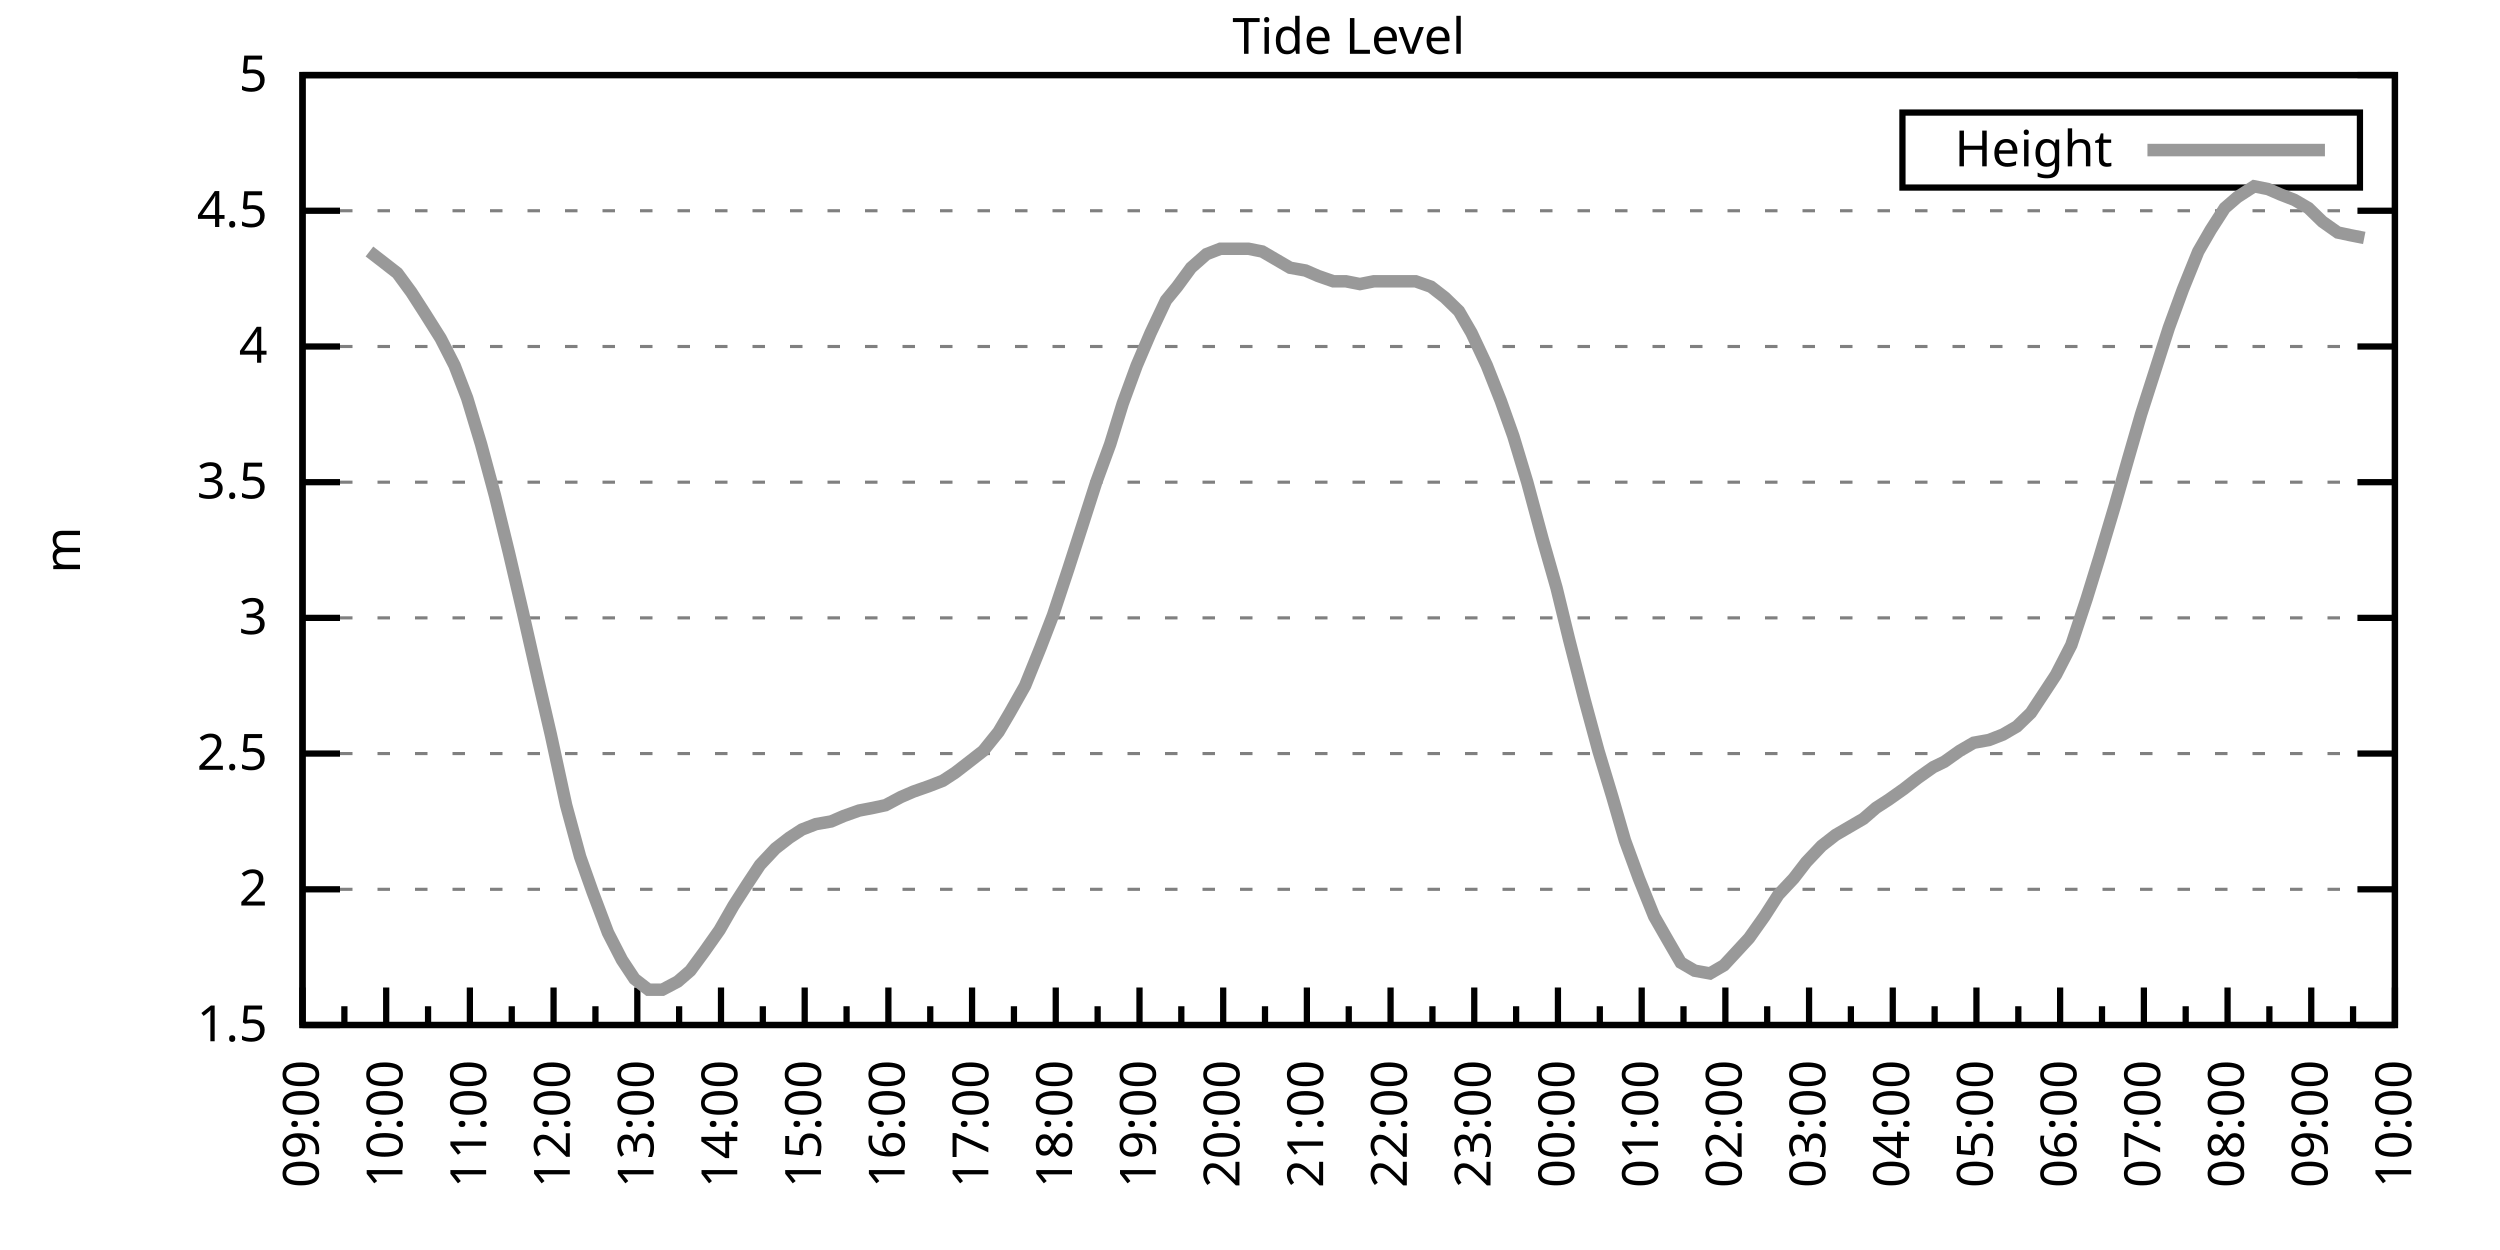
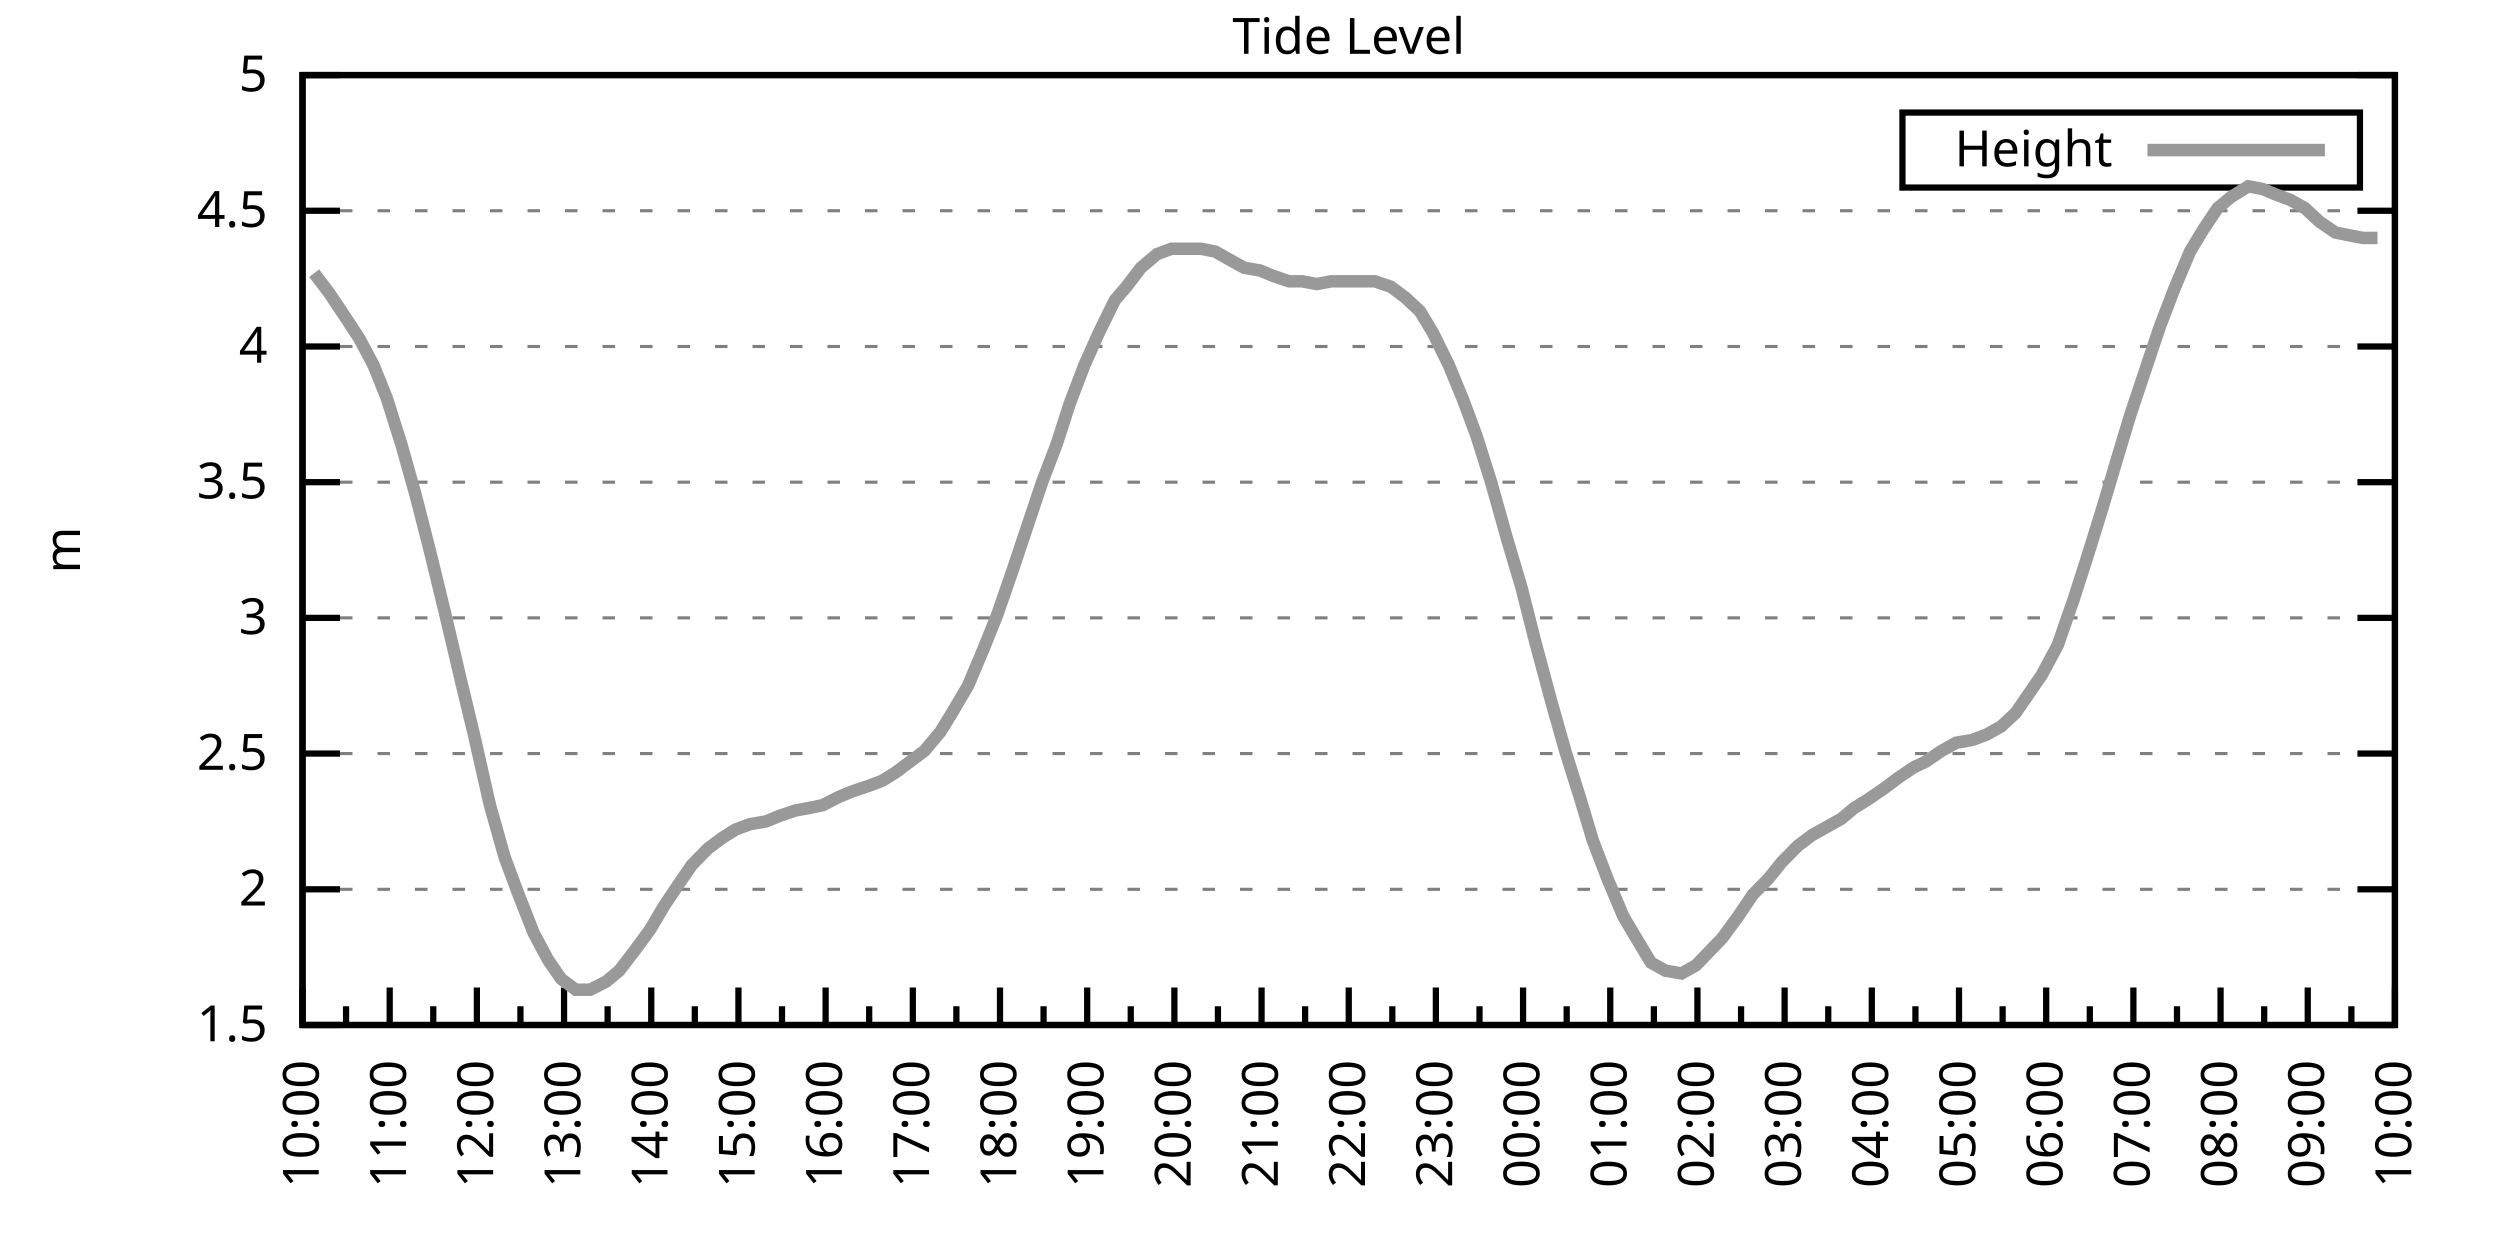
<svg xmlns="http://www.w3.org/2000/svg" xmlns:xlink="http://www.w3.org/1999/xlink" width="400" height="200" viewBox="0 0 400 200">
  <g id="gnuplot_canvas">
    <rect x="0" y="0" width="400" height="200" fill="none" />
    <defs>
      <circle id="gpDot" r="0.5" stroke-width="0.5" stroke="currentColor" />
      <path id="gpPt0" stroke-width="0.333" stroke="currentColor" d="M-1,0 h2 M0,-1 v2" />
      <path id="gpPt1" stroke-width="0.333" stroke="currentColor" d="M-1,-1 L1,1 M1,-1 L-1,1" />
      <path id="gpPt2" stroke-width="0.333" stroke="currentColor" d="M-1,0 L1,0 M0,-1 L0,1 M-1,-1 L1,1 M-1,1 L1,-1" />
      <rect id="gpPt3" stroke-width="0.333" stroke="currentColor" x="-1" y="-1" width="2" height="2" />
      <rect id="gpPt4" stroke-width="0.333" stroke="currentColor" fill="currentColor" x="-1" y="-1" width="2" height="2" />
      <circle id="gpPt5" stroke-width="0.333" stroke="currentColor" cx="0" cy="0" r="1" />
      <use xlink:href="#gpPt5" id="gpPt6" fill="currentColor" stroke="none" />
      <path id="gpPt7" stroke-width="0.333" stroke="currentColor" d="M0,-1.33 L-1.33,0.67 L1.33,0.67 z" />
      <use xlink:href="#gpPt7" id="gpPt8" fill="currentColor" stroke="none" />
      <use xlink:href="#gpPt7" id="gpPt9" stroke="currentColor" transform="rotate(180)" />
      <use xlink:href="#gpPt9" id="gpPt10" fill="currentColor" stroke="none" />
      <use xlink:href="#gpPt3" id="gpPt11" stroke="currentColor" transform="rotate(45)" />
      <use xlink:href="#gpPt11" id="gpPt12" fill="currentColor" stroke="none" />
      <path id="gpPt13" stroke-width="0.333" stroke="currentColor" d="M0,1.330 L1.265,0.411 L0.782,-1.067 L-0.782,-1.076 L-1.265,0.411 z" />
      <use xlink:href="#gpPt13" id="gpPt14" fill="currentColor" stroke="none" />
      <filter id="textbox" filterUnits="objectBoundingBox" x="0" y="0" height="1" width="1">
        <feFlood flood-color="white" flood-opacity="1" result="bgnd" />
        <feComposite in="SourceGraphic" in2="bgnd" operator="atop" />
      </filter>
      <filter id="greybox" filterUnits="objectBoundingBox" x="0" y="0" height="1" width="1">
        <feFlood flood-color="lightgrey" flood-opacity="1" result="grey" />
        <feComposite in="SourceGraphic" in2="grey" operator="atop" />
      </filter>
    </defs>
    <g fill="none" color="white" stroke="currentColor" stroke-width="1.00" stroke-linecap="butt" stroke-linejoin="miter">
</g>
    <g fill="none" color="black" stroke="currentColor" stroke-width="1.00" stroke-linecap="butt" stroke-linejoin="miter">
      <g stroke="none" shape-rendering="crispEdges">
        <polygon fill="rgb(255, 255, 255)" points="48.40,164.00 383.18,164.00 383.18,12.02 48.40,12.02 " />
      </g>
    </g>
    <g fill="none" color="black" stroke="currentColor" stroke-width="1.00" stroke-linecap="butt" stroke-linejoin="miter">
</g>
    <g fill="none" color="black" stroke="black" stroke-width="0.50" stroke-linecap="butt" stroke-linejoin="miter">
</g>
    <g fill="none" color="gray" stroke="currentColor" stroke-width="0.50" stroke-linecap="butt" stroke-linejoin="miter">
      <path stroke="gray" stroke-dasharray="2,4" class="gridline" d="M48.40,164.00 L383.19,164.00  " />
    </g>
    <g fill="none" color="gray" stroke="gray" stroke-width="1.00" stroke-linecap="butt" stroke-linejoin="miter">
</g>
    <g fill="none" color="black" stroke="currentColor" stroke-width="1.00" stroke-linecap="butt" stroke-linejoin="miter">
      <path stroke="black" d="M48.40,164.00 L54.40,164.00 M383.19,164.00 L377.19,164.00  " />
      <g transform="translate(42.80,166.60)" stroke="none" fill="black" font-family="Sans" font-size="8.00" text-anchor="end">
        <text>
          <tspan font-family="Sans"> 1.5</tspan>
        </text>
      </g>
    </g>
    <g fill="none" color="black" stroke="currentColor" stroke-width="1.00" stroke-linecap="butt" stroke-linejoin="miter">
</g>
    <g fill="none" color="black" stroke="black" stroke-width="0.50" stroke-linecap="butt" stroke-linejoin="miter">
</g>
    <g fill="none" color="gray" stroke="currentColor" stroke-width="0.50" stroke-linecap="butt" stroke-linejoin="miter">
      <path stroke="gray" stroke-dasharray="2,4" class="gridline" d="M48.40,142.29 L383.19,142.29  " />
    </g>
    <g fill="none" color="gray" stroke="gray" stroke-width="1.00" stroke-linecap="butt" stroke-linejoin="miter">
</g>
    <g fill="none" color="black" stroke="currentColor" stroke-width="1.00" stroke-linecap="butt" stroke-linejoin="miter">
      <path stroke="black" d="M48.40,142.29 L54.40,142.29 M383.19,142.29 L377.19,142.29  " />
      <g transform="translate(42.80,144.89)" stroke="none" fill="black" font-family="Sans" font-size="8.00" text-anchor="end">
        <text>
          <tspan font-family="Sans"> 2</tspan>
        </text>
      </g>
    </g>
    <g fill="none" color="black" stroke="currentColor" stroke-width="1.00" stroke-linecap="butt" stroke-linejoin="miter">
</g>
    <g fill="none" color="black" stroke="black" stroke-width="0.50" stroke-linecap="butt" stroke-linejoin="miter">
</g>
    <g fill="none" color="gray" stroke="currentColor" stroke-width="0.50" stroke-linecap="butt" stroke-linejoin="miter">
      <path stroke="gray" stroke-dasharray="2,4" class="gridline" d="M48.40,120.57 L383.19,120.57  " />
    </g>
    <g fill="none" color="gray" stroke="gray" stroke-width="1.00" stroke-linecap="butt" stroke-linejoin="miter">
</g>
    <g fill="none" color="black" stroke="currentColor" stroke-width="1.00" stroke-linecap="butt" stroke-linejoin="miter">
      <path stroke="black" d="M48.40,120.57 L54.40,120.57 M383.19,120.57 L377.19,120.57  " />
      <g transform="translate(42.80,123.17)" stroke="none" fill="black" font-family="Sans" font-size="8.00" text-anchor="end">
        <text>
          <tspan font-family="Sans"> 2.5</tspan>
        </text>
      </g>
    </g>
    <g fill="none" color="black" stroke="currentColor" stroke-width="1.00" stroke-linecap="butt" stroke-linejoin="miter">
</g>
    <g fill="none" color="black" stroke="black" stroke-width="0.50" stroke-linecap="butt" stroke-linejoin="miter">
</g>
    <g fill="none" color="gray" stroke="currentColor" stroke-width="0.50" stroke-linecap="butt" stroke-linejoin="miter">
      <path stroke="gray" stroke-dasharray="2,4" class="gridline" d="M48.40,98.86 L383.19,98.86  " />
    </g>
    <g fill="none" color="gray" stroke="gray" stroke-width="1.00" stroke-linecap="butt" stroke-linejoin="miter">
</g>
    <g fill="none" color="black" stroke="currentColor" stroke-width="1.00" stroke-linecap="butt" stroke-linejoin="miter">
      <path stroke="black" d="M48.40,98.86 L54.40,98.86 M383.19,98.86 L377.19,98.86  " />
      <g transform="translate(42.80,101.46)" stroke="none" fill="black" font-family="Sans" font-size="8.00" text-anchor="end">
        <text>
          <tspan font-family="Sans"> 3</tspan>
        </text>
      </g>
    </g>
    <g fill="none" color="black" stroke="currentColor" stroke-width="1.00" stroke-linecap="butt" stroke-linejoin="miter">
</g>
    <g fill="none" color="black" stroke="black" stroke-width="0.50" stroke-linecap="butt" stroke-linejoin="miter">
</g>
    <g fill="none" color="gray" stroke="currentColor" stroke-width="0.50" stroke-linecap="butt" stroke-linejoin="miter">
      <path stroke="gray" stroke-dasharray="2,4" class="gridline" d="M48.40,77.15 L383.19,77.15  " />
    </g>
    <g fill="none" color="gray" stroke="gray" stroke-width="1.00" stroke-linecap="butt" stroke-linejoin="miter">
</g>
    <g fill="none" color="black" stroke="currentColor" stroke-width="1.00" stroke-linecap="butt" stroke-linejoin="miter">
      <path stroke="black" d="M48.40,77.15 L54.40,77.15 M383.19,77.15 L377.19,77.15  " />
      <g transform="translate(42.80,79.75)" stroke="none" fill="black" font-family="Sans" font-size="8.00" text-anchor="end">
        <text>
          <tspan font-family="Sans"> 3.5</tspan>
        </text>
      </g>
    </g>
    <g fill="none" color="black" stroke="currentColor" stroke-width="1.00" stroke-linecap="butt" stroke-linejoin="miter">
</g>
    <g fill="none" color="black" stroke="black" stroke-width="0.50" stroke-linecap="butt" stroke-linejoin="miter">
</g>
    <g fill="none" color="gray" stroke="currentColor" stroke-width="0.50" stroke-linecap="butt" stroke-linejoin="miter">
      <path stroke="gray" stroke-dasharray="2,4" class="gridline" d="M48.40,55.44 L383.19,55.44  " />
    </g>
    <g fill="none" color="gray" stroke="gray" stroke-width="1.00" stroke-linecap="butt" stroke-linejoin="miter">
</g>
    <g fill="none" color="black" stroke="currentColor" stroke-width="1.00" stroke-linecap="butt" stroke-linejoin="miter">
      <path stroke="black" d="M48.40,55.44 L54.40,55.44 M383.19,55.44 L377.19,55.44  " />
      <g transform="translate(42.80,58.04)" stroke="none" fill="black" font-family="Sans" font-size="8.00" text-anchor="end">
        <text>
          <tspan font-family="Sans"> 4</tspan>
        </text>
      </g>
    </g>
    <g fill="none" color="black" stroke="currentColor" stroke-width="1.00" stroke-linecap="butt" stroke-linejoin="miter">
</g>
    <g fill="none" color="black" stroke="black" stroke-width="0.50" stroke-linecap="butt" stroke-linejoin="miter">
</g>
    <g fill="none" color="gray" stroke="currentColor" stroke-width="0.50" stroke-linecap="butt" stroke-linejoin="miter">
      <path stroke="gray" stroke-dasharray="2,4" class="gridline" d="M48.40,33.72 L383.19,33.72  " />
    </g>
    <g fill="none" color="gray" stroke="gray" stroke-width="1.00" stroke-linecap="butt" stroke-linejoin="miter">
</g>
    <g fill="none" color="black" stroke="currentColor" stroke-width="1.00" stroke-linecap="butt" stroke-linejoin="miter">
      <path stroke="black" d="M48.40,33.72 L54.40,33.72 M383.19,33.72 L377.19,33.72  " />
      <g transform="translate(42.80,36.32)" stroke="none" fill="black" font-family="Sans" font-size="8.00" text-anchor="end">
        <text>
          <tspan font-family="Sans"> 4.5</tspan>
        </text>
      </g>
    </g>
    <g fill="none" color="black" stroke="currentColor" stroke-width="1.00" stroke-linecap="butt" stroke-linejoin="miter">
</g>
    <g fill="none" color="black" stroke="black" stroke-width="0.50" stroke-linecap="butt" stroke-linejoin="miter">
</g>
    <g fill="none" color="gray" stroke="currentColor" stroke-width="0.50" stroke-linecap="butt" stroke-linejoin="miter">
      <path stroke="gray" stroke-dasharray="2,4" class="gridline" d="M48.40,12.01 L383.19,12.01  " />
    </g>
    <g fill="none" color="gray" stroke="gray" stroke-width="1.00" stroke-linecap="butt" stroke-linejoin="miter">
</g>
    <g fill="none" color="black" stroke="currentColor" stroke-width="1.00" stroke-linecap="butt" stroke-linejoin="miter">
      <path stroke="black" d="M48.40,12.01 L54.40,12.01 M383.19,12.01 L377.19,12.01  " />
      <g transform="translate(42.80,14.61)" stroke="none" fill="black" font-family="Sans" font-size="8.00" text-anchor="end">
        <text>
          <tspan font-family="Sans"> 5</tspan>
        </text>
      </g>
    </g>
    <g fill="none" color="black" stroke="currentColor" stroke-width="1.00" stroke-linecap="butt" stroke-linejoin="miter">
      <path stroke="black" d="M48.40,164.00 L48.40,158.00  " />
      <g transform="translate(51.00,169.60) rotate(270)" stroke="none" fill="black" font-family="Sans" font-size="8.00" text-anchor="end">
        <text>
+           <tspan font-family="Sans">10:00</tspan>
+         </text>
+       </g>
+     </g>
+     <g fill="none" color="black" stroke="currentColor" stroke-width="1.00" stroke-linecap="butt" stroke-linejoin="miter">
+       <path stroke="black" d="M55.37,164.00 L55.37,161.00 M62.35,164.00 L62.35,158.00  " />
+       <g transform="translate(64.95,169.60) rotate(270)" stroke="none" fill="black" font-family="Sans" font-size="8.00" text-anchor="end">
+         <text>
+           <tspan font-family="Sans">11:00</tspan>
+         </text>
+       </g>
+     </g>
+     <g fill="none" color="black" stroke="currentColor" stroke-width="1.00" stroke-linecap="butt" stroke-linejoin="miter">
+       <path stroke="black" d="M69.32,164.00 L69.32,161.00 M76.30,164.00 L76.30,158.00  " />
+       <g transform="translate(78.90,169.60) rotate(270)" stroke="none" fill="black" font-family="Sans" font-size="8.00" text-anchor="end">
+         <text>
+           <tspan font-family="Sans">12:00</tspan>
+         </text>
+       </g>
+     </g>
+     <g fill="none" color="black" stroke="currentColor" stroke-width="1.00" stroke-linecap="butt" stroke-linejoin="miter">
+       <path stroke="black" d="M83.27,164.00 L83.27,161.00 M90.25,164.00 L90.25,158.00  " />
+       <g transform="translate(92.85,169.60) rotate(270)" stroke="none" fill="black" font-family="Sans" font-size="8.00" text-anchor="end">
+         <text>
+           <tspan font-family="Sans">13:00</tspan>
+         </text>
+       </g>
+     </g>
+     <g fill="none" color="black" stroke="currentColor" stroke-width="1.00" stroke-linecap="butt" stroke-linejoin="miter">
+       <path stroke="black" d="M97.22,164.00 L97.22,161.00 M104.20,164.00 L104.20,158.00  " />
+       <g transform="translate(106.80,169.60) rotate(270)" stroke="none" fill="black" font-family="Sans" font-size="8.00" text-anchor="end">
+         <text>
+           <tspan font-family="Sans">14:00</tspan>
+         </text>
+       </g>
+     </g>
+     <g fill="none" color="black" stroke="currentColor" stroke-width="1.00" stroke-linecap="butt" stroke-linejoin="miter">
+       <path stroke="black" d="M111.17,164.00 L111.17,161.00 M118.15,164.00 L118.15,158.00  " />
+       <g transform="translate(120.75,169.60) rotate(270)" stroke="none" fill="black" font-family="Sans" font-size="8.00" text-anchor="end">
+         <text>
+           <tspan font-family="Sans">15:00</tspan>
+         </text>
+       </g>
+     </g>
+     <g fill="none" color="black" stroke="currentColor" stroke-width="1.00" stroke-linecap="butt" stroke-linejoin="miter">
+       <path stroke="black" d="M125.12,164.00 L125.12,161.00 M132.10,164.00 L132.10,158.00  " />
+       <g transform="translate(134.70,169.60) rotate(270)" stroke="none" fill="black" font-family="Sans" font-size="8.00" text-anchor="end">
+         <text>
+           <tspan font-family="Sans">16:00</tspan>
+         </text>
+       </g>
+     </g>
+     <g fill="none" color="black" stroke="currentColor" stroke-width="1.00" stroke-linecap="butt" stroke-linejoin="miter">
+       <path stroke="black" d="M139.07,164.00 L139.07,161.00 M146.05,164.00 L146.05,158.00  " />
+       <g transform="translate(148.65,169.60) rotate(270)" stroke="none" fill="black" font-family="Sans" font-size="8.00" text-anchor="end">
+         <text>
+           <tspan font-family="Sans">17:00</tspan>
+         </text>
+       </g>
+     </g>
+     <g fill="none" color="black" stroke="currentColor" stroke-width="1.00" stroke-linecap="butt" stroke-linejoin="miter">
+       <path stroke="black" d="M153.02,164.00 L153.02,161.00 M160.00,164.00 L160.00,158.00  " />
+       <g transform="translate(162.60,169.60) rotate(270)" stroke="none" fill="black" font-family="Sans" font-size="8.00" text-anchor="end">
+         <text>
+           <tspan font-family="Sans">18:00</tspan>
+         </text>
+       </g>
+     </g>
+     <g fill="none" color="black" stroke="currentColor" stroke-width="1.00" stroke-linecap="butt" stroke-linejoin="miter">
+       <path stroke="black" d="M166.97,164.00 L166.97,161.00 M173.95,164.00 L173.95,158.00  " />
+       <g transform="translate(176.55,169.60) rotate(270)" stroke="none" fill="black" font-family="Sans" font-size="8.00" text-anchor="end">
+         <text>
+           <tspan font-family="Sans">19:00</tspan>
+         </text>
+       </g>
+     </g>
+     <g fill="none" color="black" stroke="currentColor" stroke-width="1.00" stroke-linecap="butt" stroke-linejoin="miter">
+       <path stroke="black" d="M180.92,164.00 L180.92,161.00 M187.90,164.00 L187.90,158.00  " />
+       <g transform="translate(190.50,169.60) rotate(270)" stroke="none" fill="black" font-family="Sans" font-size="8.00" text-anchor="end">
+         <text>
+           <tspan font-family="Sans">20:00</tspan>
+         </text>
+       </g>
+     </g>
+     <g fill="none" color="black" stroke="currentColor" stroke-width="1.00" stroke-linecap="butt" stroke-linejoin="miter">
+       <path stroke="black" d="M194.87,164.00 L194.87,161.00 M201.85,164.00 L201.85,158.00  " />
+       <g transform="translate(204.45,169.60) rotate(270)" stroke="none" fill="black" font-family="Sans" font-size="8.00" text-anchor="end">
+         <text>
+           <tspan font-family="Sans">21:00</tspan>
+         </text>
+       </g>
+     </g>
+     <g fill="none" color="black" stroke="currentColor" stroke-width="1.00" stroke-linecap="butt" stroke-linejoin="miter">
+       <path stroke="black" d="M208.82,164.00 L208.82,161.00 M215.80,164.00 L215.80,158.00  " />
+       <g transform="translate(218.40,169.60) rotate(270)" stroke="none" fill="black" font-family="Sans" font-size="8.00" text-anchor="end">
+         <text>
+           <tspan font-family="Sans">22:00</tspan>
+         </text>
+       </g>
+     </g>
+     <g fill="none" color="black" stroke="currentColor" stroke-width="1.00" stroke-linecap="butt" stroke-linejoin="miter">
+       <path stroke="black" d="M222.77,164.00 L222.77,161.00 M229.74,164.00 L229.74,158.00  " />
+       <g transform="translate(232.34,169.60) rotate(270)" stroke="none" fill="black" font-family="Sans" font-size="8.00" text-anchor="end">
+         <text>
+           <tspan font-family="Sans">23:00</tspan>
+         </text>
+       </g>
+     </g>
+     <g fill="none" color="black" stroke="currentColor" stroke-width="1.00" stroke-linecap="butt" stroke-linejoin="miter">
+       <path stroke="black" d="M236.72,164.00 L236.72,161.00 M243.69,164.00 L243.69,158.00  " />
+       <g transform="translate(246.29,169.60) rotate(270)" stroke="none" fill="black" font-family="Sans" font-size="8.00" text-anchor="end">
+         <text>
+           <tspan font-family="Sans">00:00</tspan>
+         </text>
+       </g>
+     </g>
+     <g fill="none" color="black" stroke="currentColor" stroke-width="1.00" stroke-linecap="butt" stroke-linejoin="miter">
+       <path stroke="black" d="M250.67,164.00 L250.67,161.00 M257.64,164.00 L257.64,158.00  " />
+       <g transform="translate(260.24,169.60) rotate(270)" stroke="none" fill="black" font-family="Sans" font-size="8.00" text-anchor="end">
+         <text>
+           <tspan font-family="Sans">01:00</tspan>
+         </text>
+       </g>
+     </g>
+     <g fill="none" color="black" stroke="currentColor" stroke-width="1.00" stroke-linecap="butt" stroke-linejoin="miter">
+       <path stroke="black" d="M264.62,164.00 L264.62,161.00 M271.59,164.00 L271.59,158.00  " />
+       <g transform="translate(274.19,169.60) rotate(270)" stroke="none" fill="black" font-family="Sans" font-size="8.00" text-anchor="end">
+         <text>
+           <tspan font-family="Sans">02:00</tspan>
+         </text>
+       </g>
+     </g>
+     <g fill="none" color="black" stroke="currentColor" stroke-width="1.00" stroke-linecap="butt" stroke-linejoin="miter">
+       <path stroke="black" d="M278.57,164.00 L278.57,161.00 M285.54,164.00 L285.54,158.00  " />
+       <g transform="translate(288.14,169.60) rotate(270)" stroke="none" fill="black" font-family="Sans" font-size="8.00" text-anchor="end">
+         <text>
+           <tspan font-family="Sans">03:00</tspan>
+         </text>
+       </g>
+     </g>
+     <g fill="none" color="black" stroke="currentColor" stroke-width="1.00" stroke-linecap="butt" stroke-linejoin="miter">
+       <path stroke="black" d="M292.52,164.00 L292.52,161.00 M299.49,164.00 L299.49,158.00  " />
+       <g transform="translate(302.09,169.60) rotate(270)" stroke="none" fill="black" font-family="Sans" font-size="8.00" text-anchor="end">
+         <text>
+           <tspan font-family="Sans">04:00</tspan>
+         </text>
+       </g>
+     </g>
+     <g fill="none" color="black" stroke="currentColor" stroke-width="1.00" stroke-linecap="butt" stroke-linejoin="miter">
+       <path stroke="black" d="M306.47,164.00 L306.47,161.00 M313.44,164.00 L313.44,158.00  " />
+       <g transform="translate(316.04,169.60) rotate(270)" stroke="none" fill="black" font-family="Sans" font-size="8.00" text-anchor="end">
+         <text>
+           <tspan font-family="Sans">05:00</tspan>
+         </text>
+       </g>
+     </g>
+     <g fill="none" color="black" stroke="currentColor" stroke-width="1.00" stroke-linecap="butt" stroke-linejoin="miter">
+       <path stroke="black" d="M320.42,164.00 L320.42,161.00 M327.39,164.00 L327.39,158.00  " />
+       <g transform="translate(329.99,169.60) rotate(270)" stroke="none" fill="black" font-family="Sans" font-size="8.00" text-anchor="end">
+         <text>
+           <tspan font-family="Sans">06:00</tspan>
+         </text>
+       </g>
+     </g>
+     <g fill="none" color="black" stroke="currentColor" stroke-width="1.00" stroke-linecap="butt" stroke-linejoin="miter">
+       <path stroke="black" d="M334.37,164.00 L334.37,161.00 M341.34,164.00 L341.34,158.00  " />
+       <g transform="translate(343.94,169.60) rotate(270)" stroke="none" fill="black" font-family="Sans" font-size="8.00" text-anchor="end">
+         <text>
+           <tspan font-family="Sans">07:00</tspan>
+         </text>
+       </g>
+     </g>
+     <g fill="none" color="black" stroke="currentColor" stroke-width="1.00" stroke-linecap="butt" stroke-linejoin="miter">
+       <path stroke="black" d="M348.32,164.00 L348.32,161.00 M355.29,164.00 L355.29,158.00  " />
+       <g transform="translate(357.89,169.60) rotate(270)" stroke="none" fill="black" font-family="Sans" font-size="8.00" text-anchor="end">
+         <text>
+           <tspan font-family="Sans">08:00</tspan>
+         </text>
+       </g>
+     </g>
+     <g fill="none" color="black" stroke="currentColor" stroke-width="1.00" stroke-linecap="butt" stroke-linejoin="miter">
+       <path stroke="black" d="M362.27,164.00 L362.27,161.00 M369.24,164.00 L369.24,158.00  " />
+       <g transform="translate(371.84,169.60) rotate(270)" stroke="none" fill="black" font-family="Sans" font-size="8.00" text-anchor="end">
+         <text>
          <tspan font-family="Sans">09:00</tspan>
        </text>
      </g>
    </g>
    <g fill="none" color="black" stroke="currentColor" stroke-width="1.00" stroke-linecap="butt" stroke-linejoin="miter">
-       <path stroke="black" d="M55.10,164.00 L55.10,161.00 M61.79,164.00 L61.79,158.00  " />
-       <g transform="translate(64.39,169.60) rotate(270)" stroke="none" fill="black" font-family="Sans" font-size="8.00" text-anchor="end">
-         <text>
-           <tspan font-family="Sans">10:00</tspan>
-         </text>
-       </g>
-     </g>
-     <g fill="none" color="black" stroke="currentColor" stroke-width="1.00" stroke-linecap="butt" stroke-linejoin="miter">
-       <path stroke="black" d="M68.49,164.00 L68.49,161.00 M75.18,164.00 L75.18,158.00  " />
-       <g transform="translate(77.78,169.60) rotate(270)" stroke="none" fill="black" font-family="Sans" font-size="8.00" text-anchor="end">
-         <text>
-           <tspan font-family="Sans">11:00</tspan>
-         </text>
-       </g>
-     </g>
-     <g fill="none" color="black" stroke="currentColor" stroke-width="1.00" stroke-linecap="butt" stroke-linejoin="miter">
-       <path stroke="black" d="M81.88,164.00 L81.88,161.00 M88.57,164.00 L88.57,158.00  " />
-       <g transform="translate(91.17,169.60) rotate(270)" stroke="none" fill="black" font-family="Sans" font-size="8.00" text-anchor="end">
-         <text>
-           <tspan font-family="Sans">12:00</tspan>
-         </text>
-       </g>
-     </g>
-     <g fill="none" color="black" stroke="currentColor" stroke-width="1.00" stroke-linecap="butt" stroke-linejoin="miter">
-       <path stroke="black" d="M95.27,164.00 L95.27,161.00 M101.97,164.00 L101.97,158.00  " />
-       <g transform="translate(104.57,169.60) rotate(270)" stroke="none" fill="black" font-family="Sans" font-size="8.00" text-anchor="end">
-         <text>
-           <tspan font-family="Sans">13:00</tspan>
-         </text>
-       </g>
-     </g>
-     <g fill="none" color="black" stroke="currentColor" stroke-width="1.00" stroke-linecap="butt" stroke-linejoin="miter">
-       <path stroke="black" d="M108.66,164.00 L108.66,161.00 M115.36,164.00 L115.36,158.00  " />
-       <g transform="translate(117.96,169.60) rotate(270)" stroke="none" fill="black" font-family="Sans" font-size="8.00" text-anchor="end">
-         <text>
-           <tspan font-family="Sans">14:00</tspan>
-         </text>
-       </g>
-     </g>
-     <g fill="none" color="black" stroke="currentColor" stroke-width="1.00" stroke-linecap="butt" stroke-linejoin="miter">
-       <path stroke="black" d="M122.05,164.00 L122.05,161.00 M128.75,164.00 L128.75,158.00  " />
-       <g transform="translate(131.35,169.60) rotate(270)" stroke="none" fill="black" font-family="Sans" font-size="8.00" text-anchor="end">
-         <text>
-           <tspan font-family="Sans">15:00</tspan>
-         </text>
-       </g>
-     </g>
-     <g fill="none" color="black" stroke="currentColor" stroke-width="1.00" stroke-linecap="butt" stroke-linejoin="miter">
-       <path stroke="black" d="M135.45,164.00 L135.45,161.00 M142.14,164.00 L142.14,158.00  " />
-       <g transform="translate(144.74,169.60) rotate(270)" stroke="none" fill="black" font-family="Sans" font-size="8.00" text-anchor="end">
-         <text>
-           <tspan font-family="Sans">16:00</tspan>
-         </text>
-       </g>
-     </g>
-     <g fill="none" color="black" stroke="currentColor" stroke-width="1.00" stroke-linecap="butt" stroke-linejoin="miter">
-       <path stroke="black" d="M148.84,164.00 L148.84,161.00 M155.53,164.00 L155.53,158.00  " />
-       <g transform="translate(158.13,169.60) rotate(270)" stroke="none" fill="black" font-family="Sans" font-size="8.00" text-anchor="end">
-         <text>
-           <tspan font-family="Sans">17:00</tspan>
-         </text>
-       </g>
-     </g>
-     <g fill="none" color="black" stroke="currentColor" stroke-width="1.00" stroke-linecap="butt" stroke-linejoin="miter">
-       <path stroke="black" d="M162.23,164.00 L162.23,161.00 M168.92,164.00 L168.92,158.00  " />
-       <g transform="translate(171.52,169.60) rotate(270)" stroke="none" fill="black" font-family="Sans" font-size="8.00" text-anchor="end">
-         <text>
-           <tspan font-family="Sans">18:00</tspan>
-         </text>
-       </g>
-     </g>
-     <g fill="none" color="black" stroke="currentColor" stroke-width="1.00" stroke-linecap="butt" stroke-linejoin="miter">
-       <path stroke="black" d="M175.62,164.00 L175.62,161.00 M182.32,164.00 L182.32,158.00  " />
-       <g transform="translate(184.92,169.60) rotate(270)" stroke="none" fill="black" font-family="Sans" font-size="8.00" text-anchor="end">
-         <text>
-           <tspan font-family="Sans">19:00</tspan>
-         </text>
-       </g>
-     </g>
-     <g fill="none" color="black" stroke="currentColor" stroke-width="1.00" stroke-linecap="butt" stroke-linejoin="miter">
-       <path stroke="black" d="M189.01,164.00 L189.01,161.00 M195.71,164.00 L195.71,158.00  " />
-       <g transform="translate(198.31,169.60) rotate(270)" stroke="none" fill="black" font-family="Sans" font-size="8.00" text-anchor="end">
-         <text>
-           <tspan font-family="Sans">20:00</tspan>
-         </text>
-       </g>
-     </g>
-     <g fill="none" color="black" stroke="currentColor" stroke-width="1.00" stroke-linecap="butt" stroke-linejoin="miter">
-       <path stroke="black" d="M202.40,164.00 L202.40,161.00 M209.10,164.00 L209.10,158.00  " />
-       <g transform="translate(211.70,169.60) rotate(270)" stroke="none" fill="black" font-family="Sans" font-size="8.00" text-anchor="end">
-         <text>
-           <tspan font-family="Sans">21:00</tspan>
-         </text>
-       </g>
-     </g>
-     <g fill="none" color="black" stroke="currentColor" stroke-width="1.00" stroke-linecap="butt" stroke-linejoin="miter">
-       <path stroke="black" d="M215.80,164.00 L215.80,161.00 M222.49,164.00 L222.49,158.00  " />
-       <g transform="translate(225.09,169.60) rotate(270)" stroke="none" fill="black" font-family="Sans" font-size="8.00" text-anchor="end">
-         <text>
-           <tspan font-family="Sans">22:00</tspan>
-         </text>
-       </g>
-     </g>
-     <g fill="none" color="black" stroke="currentColor" stroke-width="1.00" stroke-linecap="butt" stroke-linejoin="miter">
-       <path stroke="black" d="M229.19,164.00 L229.19,161.00 M235.88,164.00 L235.88,158.00  " />
-       <g transform="translate(238.48,169.60) rotate(270)" stroke="none" fill="black" font-family="Sans" font-size="8.00" text-anchor="end">
-         <text>
-           <tspan font-family="Sans">23:00</tspan>
-         </text>
-       </g>
-     </g>
-     <g fill="none" color="black" stroke="currentColor" stroke-width="1.00" stroke-linecap="butt" stroke-linejoin="miter">
-       <path stroke="black" d="M242.58,164.00 L242.58,161.00 M249.27,164.00 L249.27,158.00  " />
-       <g transform="translate(251.87,169.60) rotate(270)" stroke="none" fill="black" font-family="Sans" font-size="8.00" text-anchor="end">
-         <text>
-           <tspan font-family="Sans">00:00</tspan>
-         </text>
-       </g>
-     </g>
-     <g fill="none" color="black" stroke="currentColor" stroke-width="1.00" stroke-linecap="butt" stroke-linejoin="miter">
-       <path stroke="black" d="M255.97,164.00 L255.97,161.00 M262.67,164.00 L262.67,158.00  " />
-       <g transform="translate(265.27,169.60) rotate(270)" stroke="none" fill="black" font-family="Sans" font-size="8.00" text-anchor="end">
-         <text>
-           <tspan font-family="Sans">01:00</tspan>
-         </text>
-       </g>
-     </g>
-     <g fill="none" color="black" stroke="currentColor" stroke-width="1.00" stroke-linecap="butt" stroke-linejoin="miter">
-       <path stroke="black" d="M269.36,164.00 L269.36,161.00 M276.06,164.00 L276.06,158.00  " />
-       <g transform="translate(278.66,169.60) rotate(270)" stroke="none" fill="black" font-family="Sans" font-size="8.00" text-anchor="end">
-         <text>
-           <tspan font-family="Sans">02:00</tspan>
-         </text>
-       </g>
-     </g>
-     <g fill="none" color="black" stroke="currentColor" stroke-width="1.00" stroke-linecap="butt" stroke-linejoin="miter">
-       <path stroke="black" d="M282.75,164.00 L282.75,161.00 M289.45,164.00 L289.45,158.00  " />
-       <g transform="translate(292.05,169.60) rotate(270)" stroke="none" fill="black" font-family="Sans" font-size="8.00" text-anchor="end">
-         <text>
-           <tspan font-family="Sans">03:00</tspan>
-         </text>
-       </g>
-     </g>
-     <g fill="none" color="black" stroke="currentColor" stroke-width="1.00" stroke-linecap="butt" stroke-linejoin="miter">
-       <path stroke="black" d="M296.14,164.00 L296.14,161.00 M302.84,164.00 L302.84,158.00  " />
-       <g transform="translate(305.44,169.60) rotate(270)" stroke="none" fill="black" font-family="Sans" font-size="8.00" text-anchor="end">
-         <text>
-           <tspan font-family="Sans">04:00</tspan>
-         </text>
-       </g>
-     </g>
-     <g fill="none" color="black" stroke="currentColor" stroke-width="1.00" stroke-linecap="butt" stroke-linejoin="miter">
-       <path stroke="black" d="M309.54,164.00 L309.54,161.00 M316.23,164.00 L316.23,158.00  " />
-       <g transform="translate(318.83,169.60) rotate(270)" stroke="none" fill="black" font-family="Sans" font-size="8.00" text-anchor="end">
-         <text>
-           <tspan font-family="Sans">05:00</tspan>
-         </text>
-       </g>
-     </g>
-     <g fill="none" color="black" stroke="currentColor" stroke-width="1.00" stroke-linecap="butt" stroke-linejoin="miter">
-       <path stroke="black" d="M322.93,164.00 L322.93,161.00 M329.62,164.00 L329.62,158.00  " />
-       <g transform="translate(332.22,169.60) rotate(270)" stroke="none" fill="black" font-family="Sans" font-size="8.00" text-anchor="end">
-         <text>
-           <tspan font-family="Sans">06:00</tspan>
-         </text>
-       </g>
-     </g>
-     <g fill="none" color="black" stroke="currentColor" stroke-width="1.00" stroke-linecap="butt" stroke-linejoin="miter">
-       <path stroke="black" d="M336.32,164.00 L336.32,161.00 M343.02,164.00 L343.02,158.00  " />
-       <g transform="translate(345.62,169.60) rotate(270)" stroke="none" fill="black" font-family="Sans" font-size="8.00" text-anchor="end">
-         <text>
-           <tspan font-family="Sans">07:00</tspan>
-         </text>
-       </g>
-     </g>
-     <g fill="none" color="black" stroke="currentColor" stroke-width="1.00" stroke-linecap="butt" stroke-linejoin="miter">
-       <path stroke="black" d="M349.71,164.00 L349.71,161.00 M356.41,164.00 L356.41,158.00  " />
-       <g transform="translate(359.01,169.60) rotate(270)" stroke="none" fill="black" font-family="Sans" font-size="8.00" text-anchor="end">
-         <text>
-           <tspan font-family="Sans">08:00</tspan>
-         </text>
-       </g>
-     </g>
-     <g fill="none" color="black" stroke="currentColor" stroke-width="1.00" stroke-linecap="butt" stroke-linejoin="miter">
-       <path stroke="black" d="M363.10,164.00 L363.10,161.00 M369.80,164.00 L369.80,158.00  " />
-       <g transform="translate(372.40,169.60) rotate(270)" stroke="none" fill="black" font-family="Sans" font-size="8.00" text-anchor="end">
-         <text>
-           <tspan font-family="Sans">09:00</tspan>
-         </text>
-       </g>
-     </g>
-     <g fill="none" color="black" stroke="currentColor" stroke-width="1.00" stroke-linecap="butt" stroke-linejoin="miter">
-       <path stroke="black" d="M376.49,164.00 L376.49,161.00 M383.19,164.00 L383.19,158.00  " />
+       <path stroke="black" d="M376.22,164.00 L376.22,161.00 M383.19,164.00 L383.19,158.00  " />
      <g transform="translate(385.79,169.60) rotate(270)" stroke="none" fill="black" font-family="Sans" font-size="8.00" text-anchor="end">
        <text>
          <tspan font-family="Sans">10:00</tspan>
        </text>
      </g>
    </g>
    <g fill="none" color="black" stroke="currentColor" stroke-width="1.00" stroke-linecap="butt" stroke-linejoin="miter">
</g>
    <g fill="none" color="black" stroke="currentColor" stroke-width="1.00" stroke-linecap="butt" stroke-linejoin="miter">
      <path stroke="black" d="M48.40,12.01 L48.40,164.00 L383.19,164.00 L383.19,12.01 L48.40,12.01 Z  " />
    </g>
    <g fill="none" color="black" stroke="currentColor" stroke-width="1.00" stroke-linecap="butt" stroke-linejoin="miter">
      <g transform="translate(12.80,88.01) rotate(270)" stroke="none" fill="black" font-family="Sans" font-size="8.00" text-anchor="middle">
        <text>
          <tspan font-family="Sans">m</tspan>
        </text>
      </g>
    </g>
    <g fill="none" color="black" stroke="currentColor" stroke-width="1.00" stroke-linecap="butt" stroke-linejoin="miter">
</g>
    <g fill="none" color="black" stroke="currentColor" stroke-width="1.00" stroke-linecap="butt" stroke-linejoin="miter">
      <path stroke="black" d="M304.39,30.01 L304.39,18.01 L377.59,18.01 L377.59,30.01 L304.39,30.01 Z  " />
    </g>
    <g id="Tide_level_plot_1">
      <g fill="none" color="white" stroke="black" stroke-width="2.00" stroke-linecap="butt" stroke-linejoin="miter">
</g>
      <g fill="none" color="black" stroke="currentColor" stroke-width="2.00" stroke-linecap="butt" stroke-linejoin="miter">
        <g transform="translate(337.99,26.61)" stroke="none" fill="black" font-family="Sans" font-size="8.00" text-anchor="end">
          <text>
            <tspan font-family="Sans">Height</tspan>
          </text>
        </g>
      </g>
      <g fill="none" color="black" stroke="currentColor" stroke-width="2.00" stroke-linecap="butt" stroke-linejoin="miter">
-         <path stroke="rgb(153, 153, 153)" d="M343.59,24.01 L371.99,24.01 M59.11,40.24 L61.35,41.97 L63.58,43.71 L65.81,46.75 L68.04,50.22 L70.50,54.13   L72.73,58.48 L74.74,63.69 L76.97,71.07 L79.20,79.32 L81.43,88.44 L83.66,97.99 L86.12,108.85 L88.13,117.53   L90.58,128.83 L92.82,137.08 L94.82,142.72 L97.28,149.24 L99.51,153.58 L101.52,156.62 L103.75,158.35 L105.98,158.35   L108.44,157.05 L110.45,155.31 L112.68,152.28 L115.13,148.80 L117.37,144.89 L119.60,141.42 L121.61,138.38 L124.06,135.77   L126.29,134.04 L128.30,132.73 L130.54,131.86 L132.99,131.43 L135.00,130.56 L137.45,129.69 L139.69,129.26 L141.69,128.83   L144.15,127.52 L146.16,126.65 L148.61,125.79 L150.85,124.92 L152.85,123.61 L155.09,121.88 L157.32,120.14 L159.77,117.10   L161.56,114.06 L164.01,109.72 L166.47,103.64 L168.48,98.43 L170.93,91.04 L173.17,84.10 L175.40,77.15 L177.63,71.07   L179.64,64.56 L181.87,58.48 L184.10,53.26 L186.56,48.05 L188.34,45.88 L190.57,42.84 L193.03,40.67 L195.26,39.80   L197.49,39.80 L199.73,39.80 L201.96,40.24 L204.19,41.54 L206.42,42.84 L208.88,43.28 L210.88,44.15 L213.34,45.01   L215.35,45.01 L217.58,45.45 L219.81,45.01 L222.04,45.01 L224.28,45.01 L226.51,45.01 L228.96,45.88 L231.20,47.62   L233.43,49.79 L235.44,53.26 L237.89,58.48 L240.12,64.12 L242.13,69.77 L244.36,77.15 L246.82,86.27 L249.05,94.08   L251.06,102.34 L253.51,111.89 L255.75,120.14 L257.98,127.52 L259.99,134.47 L262.22,140.55 L264.67,146.63 L266.91,150.54   L268.92,154.01 L271.15,155.31 L273.60,155.75 L275.83,154.45 L277.84,152.28 L279.85,150.10 L282.31,146.63 L284.54,143.16   L286.99,140.55 L289.00,137.94 L291.46,135.34 L293.69,133.60 L295.92,132.30 L298.15,131.00 L300.16,129.26 L302.17,127.96   L304.63,126.22 L306.86,124.48 L309.31,122.75 L311.10,121.88 L313.55,120.14 L315.79,118.84 L318.24,118.40 L320.47,117.53   L322.70,116.23 L324.94,114.06 L326.95,111.02 L328.95,107.98 L331.41,103.20 L333.86,95.82 L335.87,89.31 L338.33,81.06   L340.56,73.24 L342.57,66.29 L347.03,52.40 L349.26,46.32 L351.72,40.24 L353.73,36.76 L355.96,33.29 L357.97,31.55   L360.65,29.81 L362.88,30.25 L364.89,31.12 L367.12,31.99 L369.35,33.29 L371.58,35.46 L374.04,37.20 L376.05,37.63   L378.28,38.07  " />
+         <path stroke="rgb(153, 153, 153)" d="M343.59,24.01 L371.99,24.01 M50.26,43.71 L52.58,46.75 L54.91,50.22 L57.47,54.13 L59.79,58.48 L61.88,63.69   L64.21,71.07 L66.53,79.32 L68.86,88.44 L71.18,97.99 L73.74,108.85 L75.83,117.53 L78.39,128.83 L80.72,137.08   L82.81,142.72 L85.37,149.24 L87.69,153.58 L89.78,156.62 L92.11,158.35 L94.43,158.35 L96.99,157.05 L99.08,155.31   L101.41,152.28 L103.97,148.80 L106.29,144.89 L108.62,141.42 L110.71,138.38 L113.27,135.77 L115.59,134.04 L117.68,132.73   L120.01,131.86 L122.57,131.43 L124.66,130.56 L127.22,129.69 L129.54,129.26 L131.63,128.83 L134.19,127.52 L136.28,126.65   L138.84,125.79 L141.16,124.92 L143.26,123.61 L145.58,121.88 L147.91,120.14 L150.46,117.10 L152.32,114.06 L154.88,109.72   L157.44,103.64 L159.53,98.43 L162.09,91.04 L164.41,84.10 L166.74,77.15 L169.06,71.07 L171.16,64.56 L173.48,58.48   L175.81,53.26 L178.36,48.05 L180.22,45.88 L182.55,42.84 L185.11,40.67 L187.43,39.80 L189.76,39.80 L192.08,39.80   L194.41,40.24 L196.73,41.54 L199.06,42.84 L201.61,43.28 L203.71,44.15 L206.26,45.01 L208.36,45.01 L210.68,45.45   L213.01,45.01 L215.33,45.01 L217.65,45.01 L219.98,45.01 L222.54,45.88 L224.86,47.62 L227.19,49.79 L229.28,53.26   L231.84,58.48 L234.16,64.12 L236.25,69.77 L238.58,77.15 L241.14,86.27 L243.46,94.08 L245.55,102.34 L248.11,111.89   L250.44,120.14 L252.76,127.52 L254.85,134.47 L257.18,140.55 L259.74,146.63 L262.06,150.54 L264.15,154.01 L266.48,155.31   L269.04,155.75 L271.36,154.45 L273.45,152.28 L275.55,150.10 L278.10,146.63 L280.43,143.16 L282.99,140.55 L285.08,137.94   L287.64,135.34 L289.96,133.60 L292.29,132.30 L294.61,131.00 L296.70,129.26 L298.80,127.96 L301.35,126.22 L303.68,124.48   L306.23,122.75 L308.09,121.88 L310.65,120.14 L312.98,118.84 L315.53,118.40 L317.86,117.53 L320.18,116.23 L322.51,114.06   L324.60,111.02 L326.69,107.98 L329.25,103.20 L331.81,95.82 L333.90,89.31 L336.46,81.06 L338.78,73.24 L340.88,66.29   L345.53,52.40 L347.85,46.32 L350.41,40.24 L352.50,36.76 L354.83,33.29 L356.92,31.55 L359.71,29.81 L362.03,30.25   L364.13,31.12 L366.45,31.99 L368.78,33.29 L371.10,35.46 L373.66,37.20 L375.75,37.63 L378.08,38.07 L380.40,38.07    " />
      </g>
    </g>
    <g fill="none" color="black" stroke="currentColor" stroke-width="2.00" stroke-linecap="butt" stroke-linejoin="miter">
</g>
    <g fill="none" color="black" stroke="black" stroke-width="1.00" stroke-linecap="butt" stroke-linejoin="miter">
</g>
    <g fill="none" color="black" stroke="currentColor" stroke-width="1.00" stroke-linecap="butt" stroke-linejoin="miter">
      <path stroke="black" d="M48.40,12.01 L48.40,164.00 L383.19,164.00 L383.19,12.01 L48.40,12.01 Z  " />
    </g>
    <g fill="none" color="black" stroke="currentColor" stroke-width="1.00" stroke-linecap="butt" stroke-linejoin="miter">
      <g transform="translate(215.79,8.61)" stroke="none" fill="black" font-family="Sans" font-size="8.00" text-anchor="middle">
        <text>
          <tspan font-family="Sans">Tide Level</tspan>
        </text>
      </g>
    </g>
    <g fill="none" color="black" stroke="currentColor" stroke-width="1.00" stroke-linecap="butt" stroke-linejoin="miter">
</g>
  </g>
</svg>
